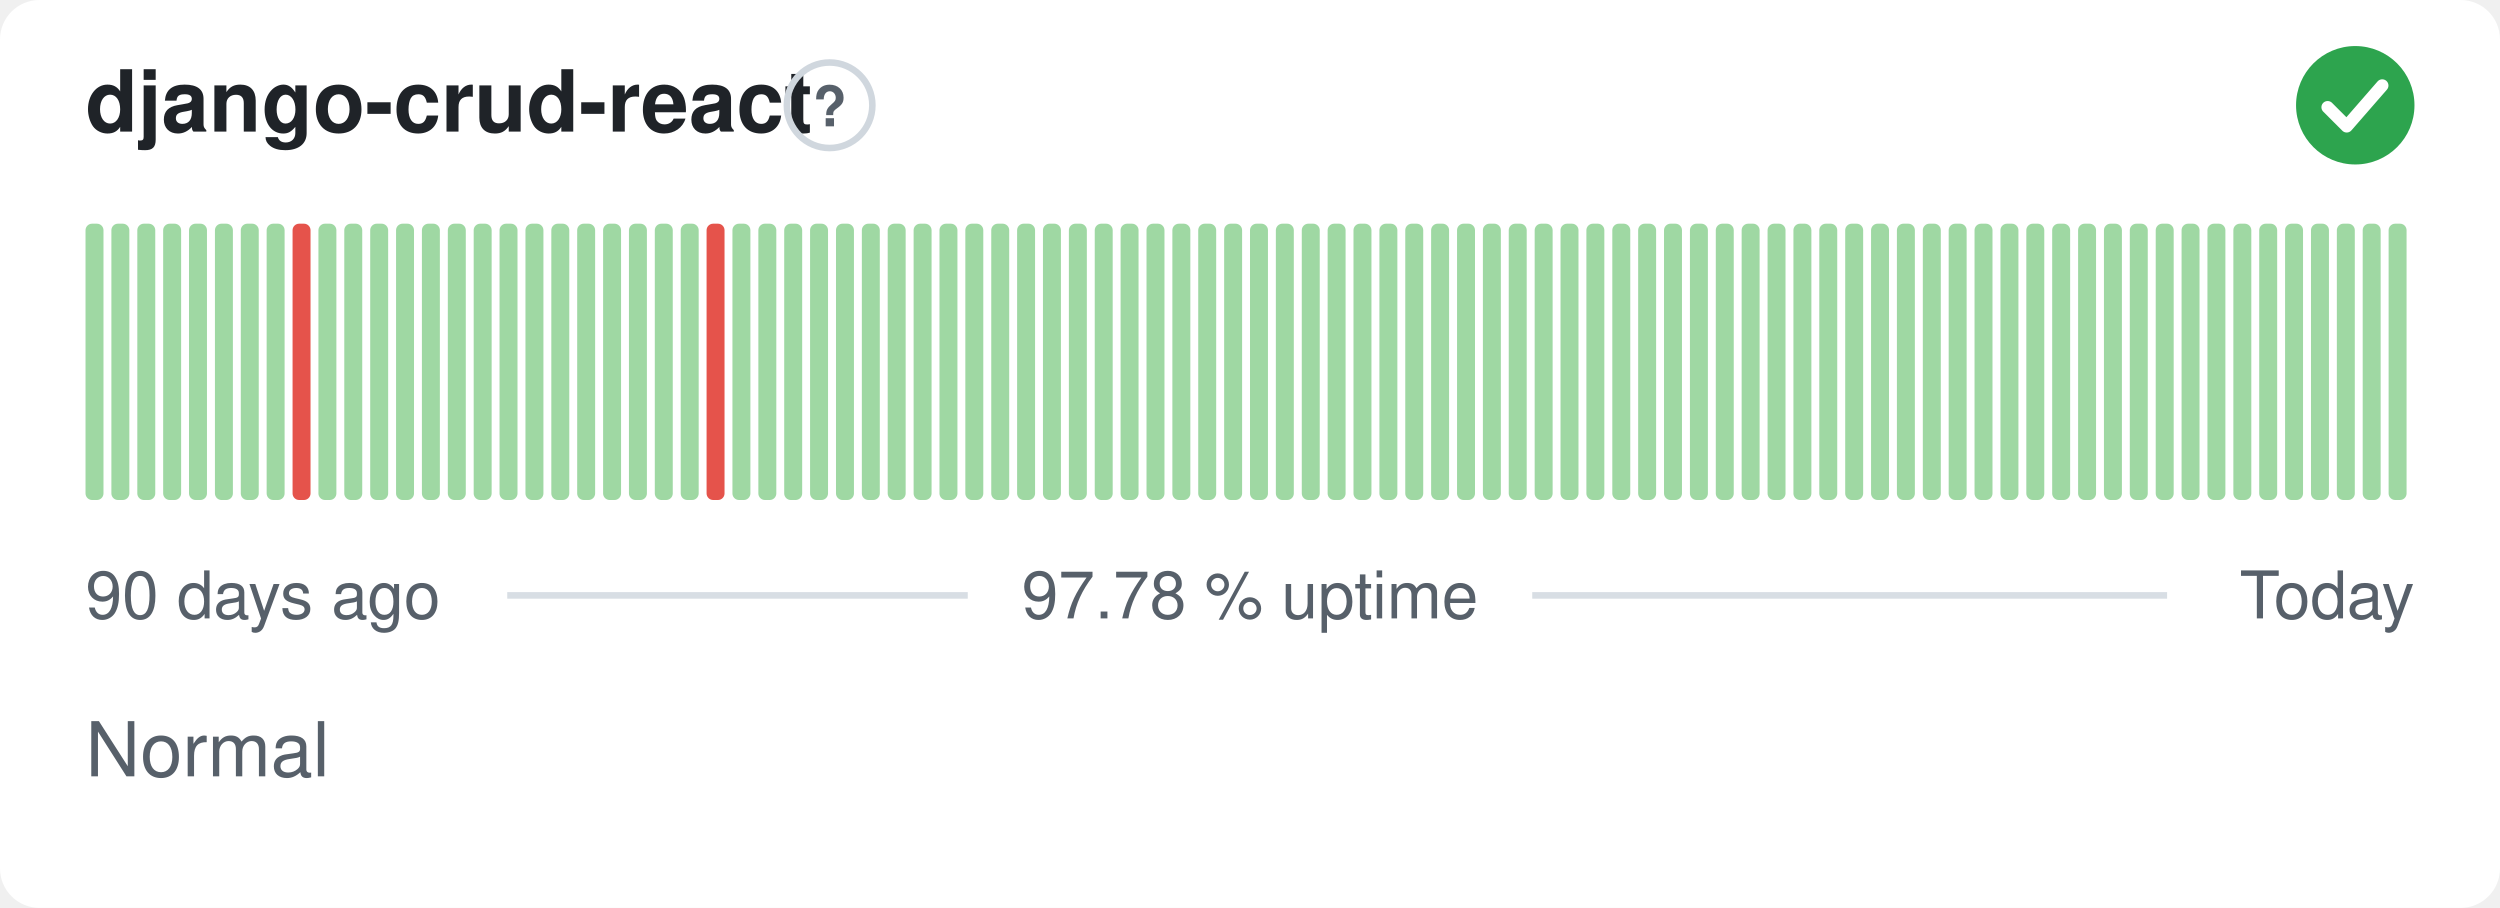
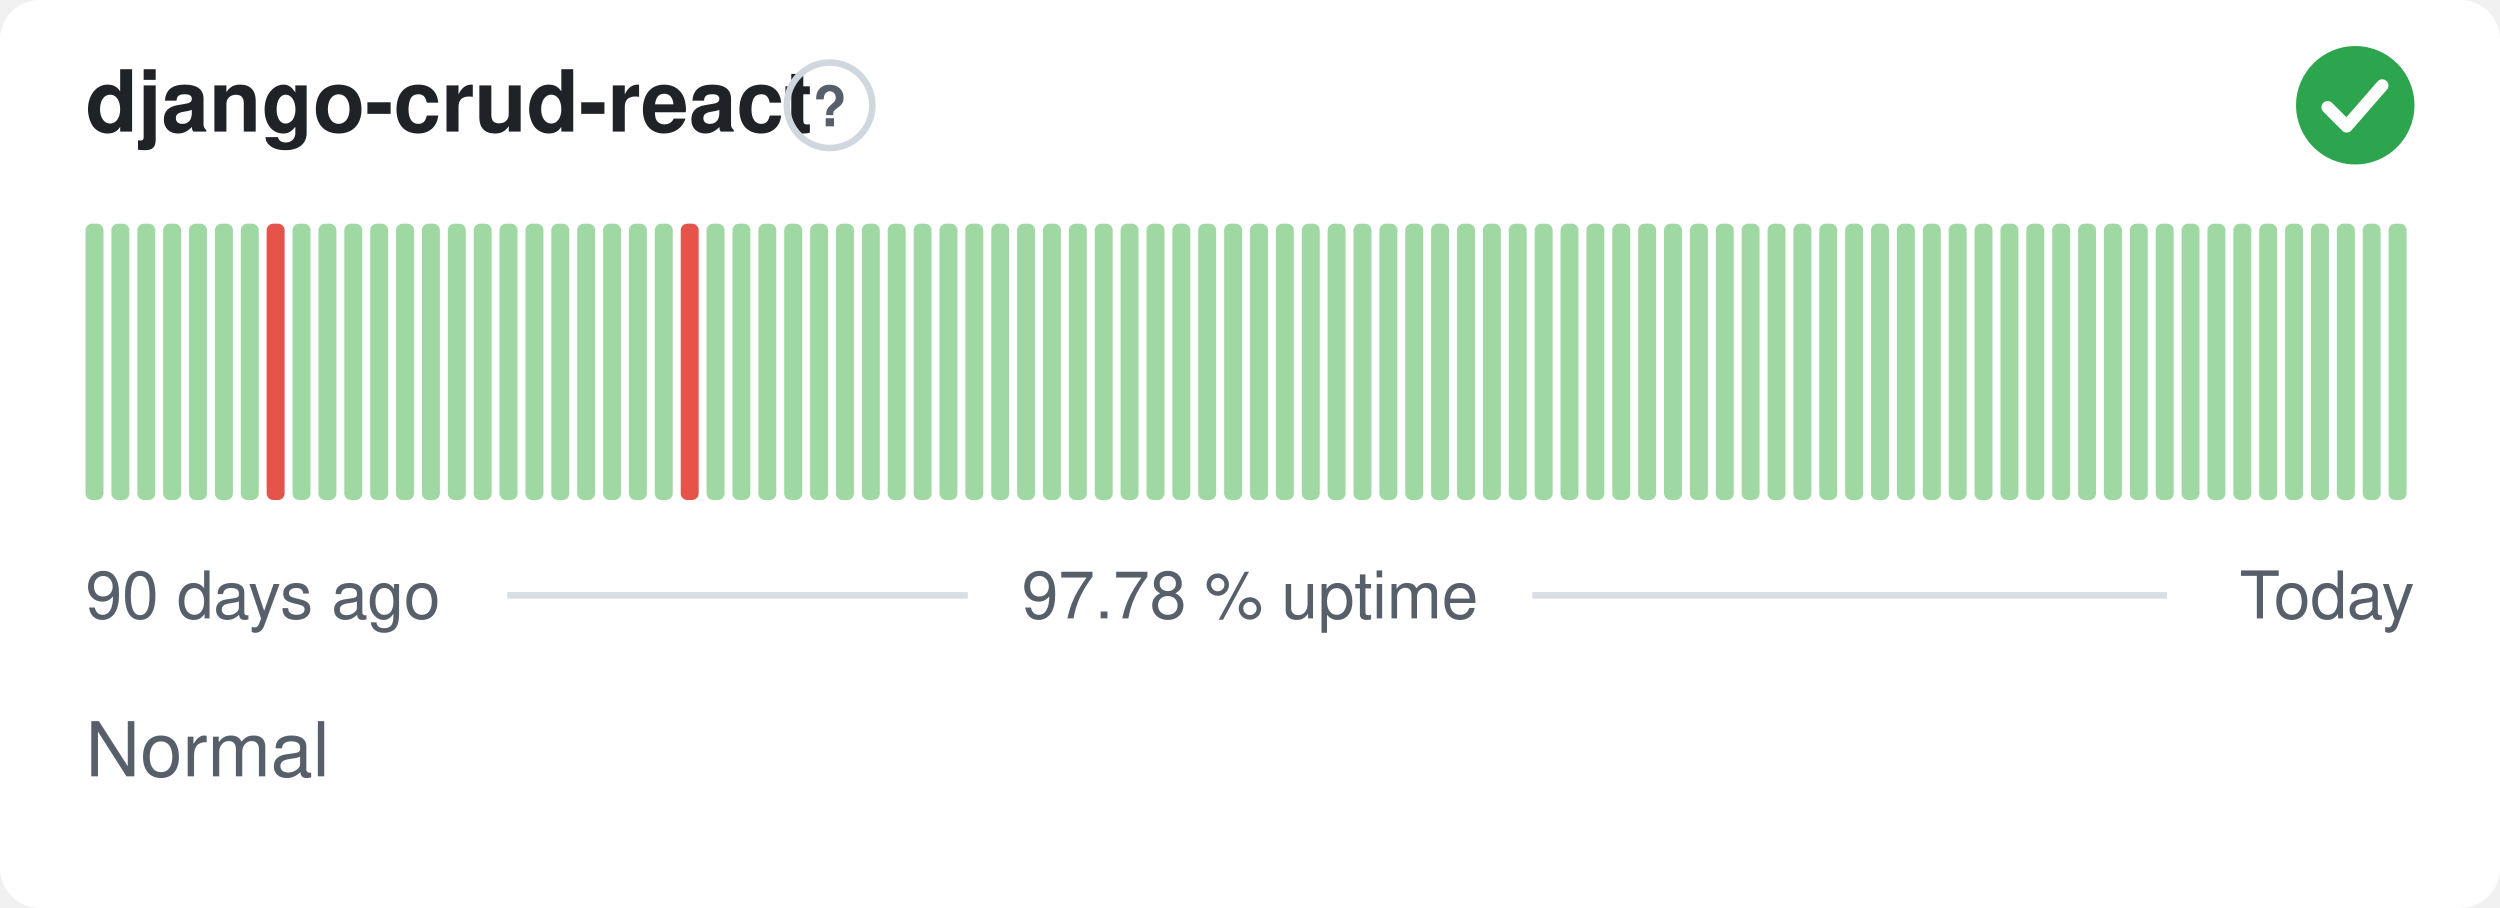
<svg xmlns="http://www.w3.org/2000/svg" width="380" height="138" viewBox="0 0 380 138" role="img" aria-label="django-crud-react: Normal, 97.78 % uptime over the last 90 days" font-family="-apple-system,BlinkMacSystemFont,'Segoe UI',Helvetica,Arial,sans-serif">
  <style>
    @media (prefers-color-scheme: dark) {
      .bg { fill: #0d1117 }
      .title { fill: #e6edf3 }
      .muted { fill: #8b949e }
      .hint { stroke: #30363d }
      .rule { stroke: #30363d }
      .nodata { fill: #21262d }
    }
  </style>
  <rect class="bg" width="380" height="138" rx="6" fill="#ffffff" />
  <text class="title" x="13" y="20" font-size="13" font-weight="600" fill="#1f2328">django-crud-react</text>
  <circle class="hint" cx="126.1" cy="16" r="6.5" fill="none" stroke="#d0d7de" stroke-width="1" />
  <text class="muted" x="126.1" y="19.2" text-anchor="middle" font-size="8.5" font-weight="700" fill="#57606a">?</text>
  <circle cx="358" cy="16" r="9" fill="#2da44e" />
  <path d="M353.80 16.30l2.90 2.90 5.40 -6.20" fill="none" stroke="#fff" stroke-width="1.89" stroke-linecap="round" stroke-linejoin="round" />
  <rect x="13.00" y="34.00" width="2.73" height="42.00" rx="1" fill="#9fd8a3" />
  <rect x="16.93" y="34.00" width="2.73" height="42.00" rx="1" fill="#9fd8a3" />
  <rect x="20.87" y="34.00" width="2.73" height="42.00" rx="1" fill="#9fd8a3" />
  <rect x="24.80" y="34.00" width="2.73" height="42.00" rx="1" fill="#9fd8a3" />
  <rect x="28.73" y="34.00" width="2.73" height="42.00" rx="1" fill="#9fd8a3" />
  <rect x="32.67" y="34.00" width="2.73" height="42.00" rx="1" fill="#9fd8a3" />
  <rect x="36.60" y="34.00" width="2.73" height="42.00" rx="1" fill="#9fd8a3" />
-   <rect x="40.53" y="34.00" width="2.73" height="42.00" rx="1" fill="#9fd8a3" />
-   <rect x="44.47" y="34.00" width="2.73" height="42.00" rx="1" fill="#e5534b" />
+   <rect x="40.53" y="34.00" width="2.73" height="42.00" rx="1" fill="#e5534b" />
+   <rect x="44.47" y="34.00" width="2.73" height="42.00" rx="1" fill="#9fd8a3" />
  <rect x="48.40" y="34.00" width="2.73" height="42.00" rx="1" fill="#9fd8a3" />
  <rect x="52.33" y="34.00" width="2.73" height="42.00" rx="1" fill="#9fd8a3" />
  <rect x="56.27" y="34.00" width="2.73" height="42.00" rx="1" fill="#9fd8a3" />
  <rect x="60.20" y="34.00" width="2.73" height="42.00" rx="1" fill="#9fd8a3" />
  <rect x="64.13" y="34.00" width="2.73" height="42.00" rx="1" fill="#9fd8a3" />
  <rect x="68.07" y="34.00" width="2.73" height="42.00" rx="1" fill="#9fd8a3" />
  <rect x="72.00" y="34.00" width="2.73" height="42.00" rx="1" fill="#9fd8a3" />
  <rect x="75.93" y="34.00" width="2.73" height="42.00" rx="1" fill="#9fd8a3" />
  <rect x="79.87" y="34.00" width="2.73" height="42.00" rx="1" fill="#9fd8a3" />
  <rect x="83.80" y="34.00" width="2.73" height="42.00" rx="1" fill="#9fd8a3" />
  <rect x="87.73" y="34.00" width="2.73" height="42.00" rx="1" fill="#9fd8a3" />
  <rect x="91.67" y="34.00" width="2.73" height="42.00" rx="1" fill="#9fd8a3" />
  <rect x="95.60" y="34.00" width="2.73" height="42.00" rx="1" fill="#9fd8a3" />
  <rect x="99.53" y="34.00" width="2.73" height="42.00" rx="1" fill="#9fd8a3" />
-   <rect x="103.47" y="34.00" width="2.73" height="42.00" rx="1" fill="#9fd8a3" />
-   <rect x="107.40" y="34.00" width="2.73" height="42.00" rx="1" fill="#e5534b" />
+   <rect x="103.47" y="34.00" width="2.73" height="42.00" rx="1" fill="#e5534b" />
+   <rect x="107.40" y="34.00" width="2.73" height="42.00" rx="1" fill="#9fd8a3" />
  <rect x="111.33" y="34.00" width="2.73" height="42.00" rx="1" fill="#9fd8a3" />
  <rect x="115.27" y="34.00" width="2.73" height="42.00" rx="1" fill="#9fd8a3" />
  <rect x="119.20" y="34.00" width="2.73" height="42.00" rx="1" fill="#9fd8a3" />
  <rect x="123.13" y="34.00" width="2.73" height="42.00" rx="1" fill="#9fd8a3" />
  <rect x="127.07" y="34.00" width="2.73" height="42.00" rx="1" fill="#9fd8a3" />
  <rect x="131.00" y="34.00" width="2.73" height="42.00" rx="1" fill="#9fd8a3" />
  <rect x="134.93" y="34.00" width="2.73" height="42.00" rx="1" fill="#9fd8a3" />
  <rect x="138.87" y="34.00" width="2.73" height="42.00" rx="1" fill="#9fd8a3" />
  <rect x="142.80" y="34.00" width="2.73" height="42.00" rx="1" fill="#9fd8a3" />
  <rect x="146.73" y="34.00" width="2.73" height="42.00" rx="1" fill="#9fd8a3" />
  <rect x="150.67" y="34.00" width="2.73" height="42.00" rx="1" fill="#9fd8a3" />
  <rect x="154.60" y="34.00" width="2.73" height="42.00" rx="1" fill="#9fd8a3" />
  <rect x="158.53" y="34.00" width="2.73" height="42.00" rx="1" fill="#9fd8a3" />
  <rect x="162.47" y="34.00" width="2.73" height="42.00" rx="1" fill="#9fd8a3" />
  <rect x="166.40" y="34.00" width="2.73" height="42.00" rx="1" fill="#9fd8a3" />
  <rect x="170.33" y="34.00" width="2.73" height="42.00" rx="1" fill="#9fd8a3" />
  <rect x="174.27" y="34.00" width="2.73" height="42.00" rx="1" fill="#9fd8a3" />
  <rect x="178.20" y="34.00" width="2.73" height="42.00" rx="1" fill="#9fd8a3" />
  <rect x="182.13" y="34.00" width="2.73" height="42.00" rx="1" fill="#9fd8a3" />
  <rect x="186.07" y="34.00" width="2.73" height="42.00" rx="1" fill="#9fd8a3" />
  <rect x="190.00" y="34.00" width="2.73" height="42.00" rx="1" fill="#9fd8a3" />
  <rect x="193.93" y="34.00" width="2.73" height="42.00" rx="1" fill="#9fd8a3" />
  <rect x="197.87" y="34.00" width="2.73" height="42.00" rx="1" fill="#9fd8a3" />
  <rect x="201.80" y="34.00" width="2.73" height="42.00" rx="1" fill="#9fd8a3" />
  <rect x="205.73" y="34.00" width="2.73" height="42.00" rx="1" fill="#9fd8a3" />
  <rect x="209.67" y="34.00" width="2.73" height="42.00" rx="1" fill="#9fd8a3" />
  <rect x="213.60" y="34.00" width="2.73" height="42.00" rx="1" fill="#9fd8a3" />
  <rect x="217.53" y="34.00" width="2.73" height="42.00" rx="1" fill="#9fd8a3" />
  <rect x="221.47" y="34.00" width="2.73" height="42.00" rx="1" fill="#9fd8a3" />
  <rect x="225.40" y="34.00" width="2.73" height="42.00" rx="1" fill="#9fd8a3" />
  <rect x="229.33" y="34.00" width="2.73" height="42.00" rx="1" fill="#9fd8a3" />
  <rect x="233.27" y="34.00" width="2.73" height="42.00" rx="1" fill="#9fd8a3" />
  <rect x="237.20" y="34.00" width="2.73" height="42.00" rx="1" fill="#9fd8a3" />
  <rect x="241.13" y="34.00" width="2.73" height="42.00" rx="1" fill="#9fd8a3" />
  <rect x="245.07" y="34.00" width="2.73" height="42.00" rx="1" fill="#9fd8a3" />
  <rect x="249.00" y="34.00" width="2.73" height="42.00" rx="1" fill="#9fd8a3" />
  <rect x="252.93" y="34.00" width="2.73" height="42.00" rx="1" fill="#9fd8a3" />
  <rect x="256.87" y="34.00" width="2.73" height="42.00" rx="1" fill="#9fd8a3" />
  <rect x="260.80" y="34.00" width="2.73" height="42.00" rx="1" fill="#9fd8a3" />
  <rect x="264.73" y="34.00" width="2.73" height="42.00" rx="1" fill="#9fd8a3" />
  <rect x="268.67" y="34.00" width="2.73" height="42.00" rx="1" fill="#9fd8a3" />
  <rect x="272.60" y="34.00" width="2.73" height="42.00" rx="1" fill="#9fd8a3" />
  <rect x="276.53" y="34.00" width="2.73" height="42.00" rx="1" fill="#9fd8a3" />
  <rect x="280.47" y="34.00" width="2.73" height="42.00" rx="1" fill="#9fd8a3" />
  <rect x="284.40" y="34.00" width="2.73" height="42.00" rx="1" fill="#9fd8a3" />
  <rect x="288.33" y="34.00" width="2.73" height="42.00" rx="1" fill="#9fd8a3" />
  <rect x="292.27" y="34.00" width="2.73" height="42.00" rx="1" fill="#9fd8a3" />
  <rect x="296.20" y="34.00" width="2.73" height="42.00" rx="1" fill="#9fd8a3" />
  <rect x="300.13" y="34.00" width="2.73" height="42.00" rx="1" fill="#9fd8a3" />
  <rect x="304.07" y="34.00" width="2.73" height="42.00" rx="1" fill="#9fd8a3" />
  <rect x="308.00" y="34.00" width="2.73" height="42.00" rx="1" fill="#9fd8a3" />
  <rect x="311.93" y="34.00" width="2.73" height="42.00" rx="1" fill="#9fd8a3" />
  <rect x="315.87" y="34.00" width="2.73" height="42.00" rx="1" fill="#9fd8a3" />
  <rect x="319.80" y="34.00" width="2.73" height="42.00" rx="1" fill="#9fd8a3" />
  <rect x="323.73" y="34.00" width="2.73" height="42.00" rx="1" fill="#9fd8a3" />
  <rect x="327.67" y="34.00" width="2.73" height="42.00" rx="1" fill="#9fd8a3" />
  <rect x="331.60" y="34.00" width="2.73" height="42.00" rx="1" fill="#9fd8a3" />
  <rect x="335.53" y="34.00" width="2.73" height="42.00" rx="1" fill="#9fd8a3" />
  <rect x="339.47" y="34.00" width="2.73" height="42.00" rx="1" fill="#9fd8a3" />
  <rect x="343.40" y="34.00" width="2.73" height="42.00" rx="1" fill="#9fd8a3" />
  <rect x="347.33" y="34.00" width="2.73" height="42.00" rx="1" fill="#9fd8a3" />
  <rect x="351.27" y="34.00" width="2.73" height="42.00" rx="1" fill="#9fd8a3" />
  <rect x="355.20" y="34.00" width="2.73" height="42.00" rx="1" fill="#9fd8a3" />
  <rect x="359.13" y="34.00" width="2.73" height="42.00" rx="1" fill="#9fd8a3" />
  <rect x="363.07" y="34.00" width="2.73" height="42.00" rx="1" fill="#9fd8a3" />
  <text class="muted" x="13" y="94" font-size="10" fill="#57606a">90 days ago</text>
  <text class="muted" x="190" y="94" text-anchor="middle" font-size="10" fill="#57606a">97.78 % uptime</text>
  <text class="muted" x="367" y="94" text-anchor="end" font-size="10" fill="#57606a">Today</text>
  <line class="rule" x1="77.1" y1="90.5" x2="147.1" y2="90.5" stroke="#d8dee4" stroke-width="1" />
  <line class="rule" x1="232.9" y1="90.5" x2="329.4" y2="90.5" stroke="#d8dee4" stroke-width="1" />
  <text class="muted" x="13" y="118" font-size="11.5" fill="#57606a">Normal</text>
</svg>
